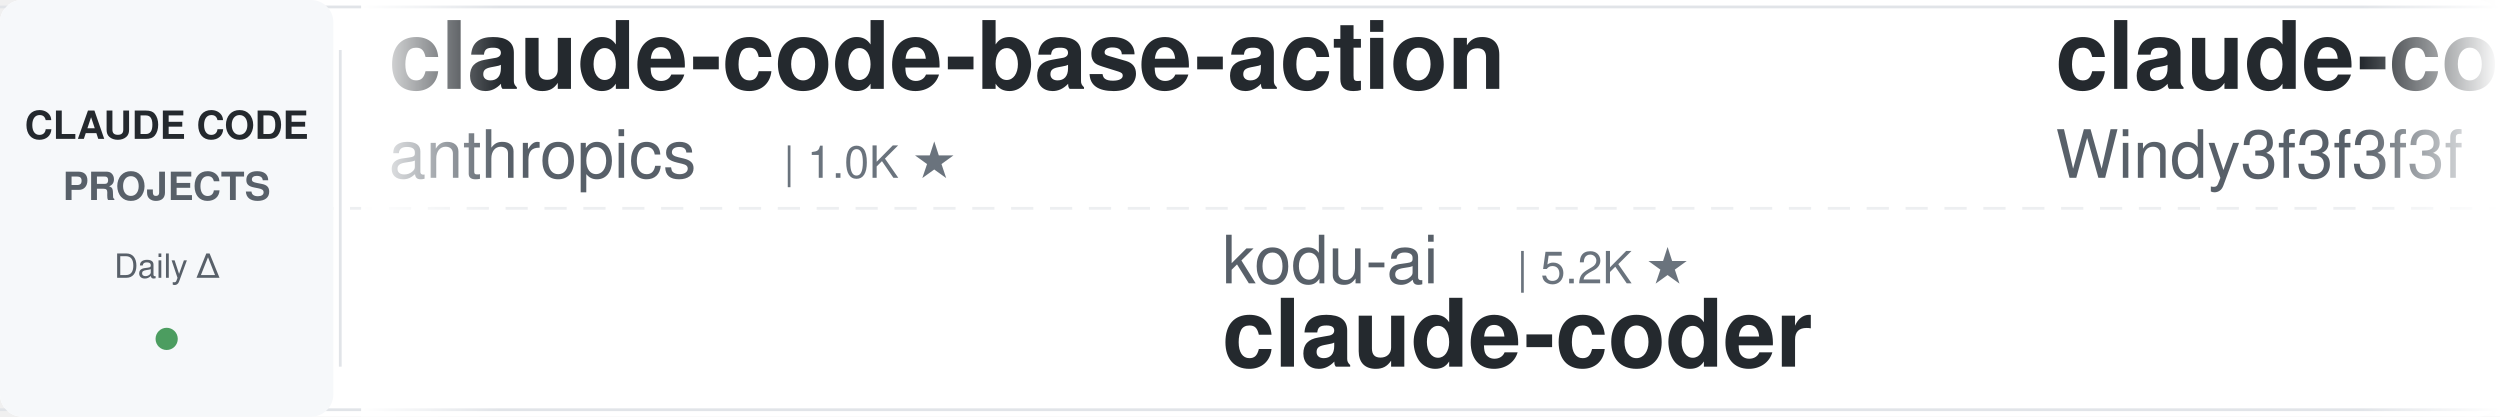
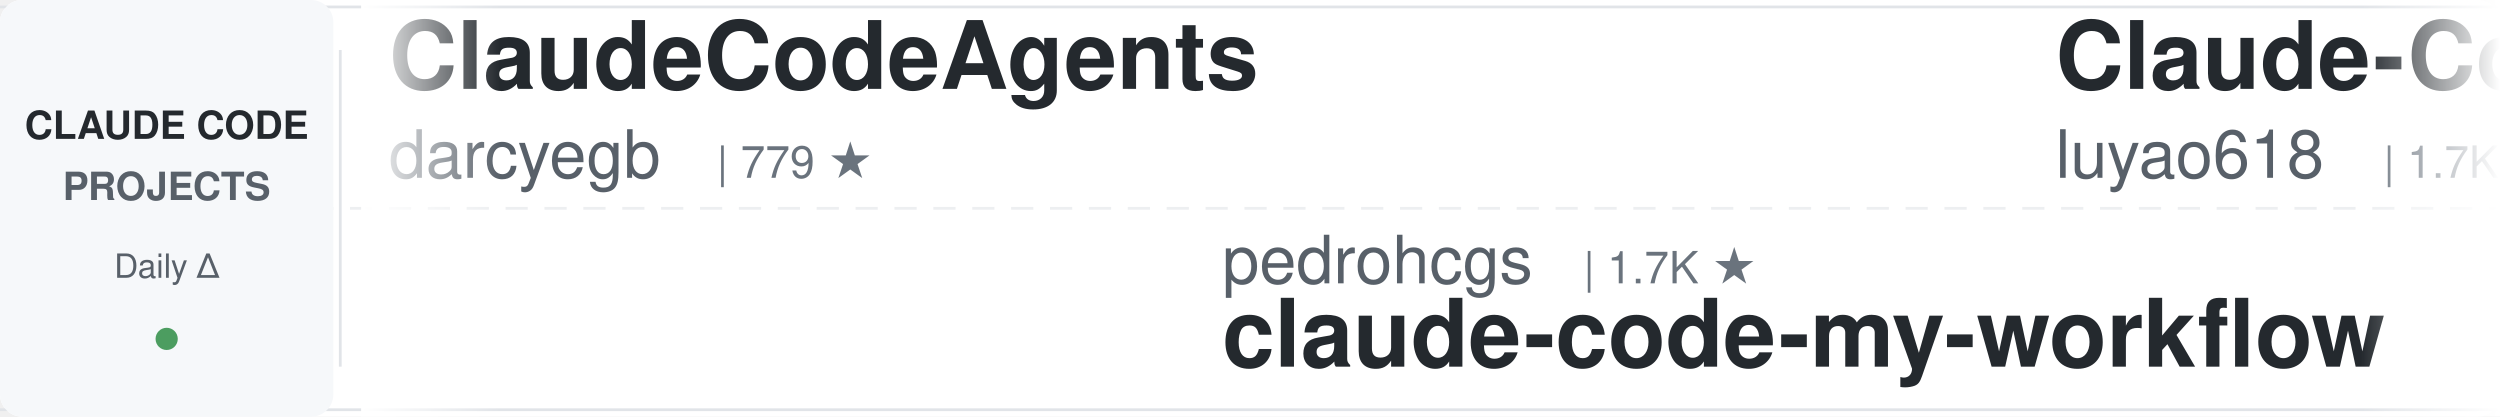
<svg xmlns="http://www.w3.org/2000/svg" width="900" height="150">
  <defs>
    <linearGradient id="leftFade" x1="0%" y1="0%" x2="100%" y2="0%">
      <stop offset="0%" style="stop-color:#ffffff;stop-opacity:1" />
      <stop offset="100%" style="stop-color:#ffffff;stop-opacity:0" />
    </linearGradient>
    <linearGradient id="rightFade" x1="0%" y1="0%" x2="100%" y2="0%">
      <stop offset="0%" style="stop-color:#ffffff;stop-opacity:0" />
      <stop offset="100%" style="stop-color:#ffffff;stop-opacity:1" />
    </linearGradient>
  </defs>
  <rect width="900" height="150" fill="#ffffff" rx="8" />
  <rect x="0" y="2" width="900" height="1" fill="#e1e4e8" />
  <rect x="0" y="147" width="900" height="1" fill="#e1e4e8" />
  <line x1="0" y1="75" x2="900" y2="75" stroke="#e1e4e8" stroke-width="1" stroke-dasharray="8 6" opacity="0.6" />
  <rect x="0" y="0" width="120" height="150" fill="#f6f8fa" rx="8" />
  <text x="60" y="50" font-family="-apple-system, BlinkMacSystemFont, 'Segoe UI', Helvetica, Arial, sans-serif" font-size="14" font-weight="600" fill="#24292e" text-anchor="middle">CLAUDE CODE</text>
  <text x="60" y="72" font-family="-apple-system, BlinkMacSystemFont, 'Segoe UI', Helvetica, Arial, sans-serif" font-size="14" font-weight="600" fill="#586069" text-anchor="middle">PROJECTS</text>
  <text x="60" y="100" font-family="-apple-system, BlinkMacSystemFont, 'Segoe UI', Helvetica, Arial, sans-serif" font-size="12" font-weight="500" fill="#586069" text-anchor="middle">Daily Δ</text>
  <circle cx="60" cy="122" r="4" fill="#22863a" opacity="0.8" />
  <rect x="122" y="18" width="1" height="114" fill="#e1e4e8" />
  <clipPath id="tickerClip">
    <rect x="130" y="0" width="770" height="150" />
  </clipPath>
  <g clip-path="url(#tickerClip)">
    <g id="tickerItems">
      <animateTransform attributeName="transform" attributeType="XML" type="translate" from="0 0" to="-3000 0" dur="54s" repeatCount="indefinite" />
      <g transform="translate(0, 0)">
-         <text x="140" y="32" font-family="-apple-system, BlinkMacSystemFont, 'Segoe UI', Helvetica, Arial, sans-serif" font-size="34" font-weight="600" fill="#24292e">claude-code-base-action</text>
-         <text x="140" y="64" font-family="-apple-system, BlinkMacSystemFont, 'Segoe UI', Helvetica, Arial, sans-serif" font-size="24" font-weight="400" fill="#586069">anthropics</text>
-         <text x="282" y="64" font-family="-apple-system, BlinkMacSystemFont, 'Segoe UI', Helvetica, Arial, sans-serif" font-size="16" font-weight="500" fill="#6a737d">| 1.0K ★</text>
+         <text x="140" y="32" font-family="-apple-system, BlinkMacSystemFont, 'Segoe UI', Helvetica, Arial, sans-serif" font-size="34" font-weight="600" fill="#24292e">ClaudeCodeAgents</text>
+         <text x="140" y="64" font-family="-apple-system, BlinkMacSystemFont, 'Segoe UI', Helvetica, Arial, sans-serif" font-size="24" font-weight="400" fill="#586069">darcyegb</text>
+         <text x="258" y="64" font-family="-apple-system, BlinkMacSystemFont, 'Segoe UI', Helvetica, Arial, sans-serif" font-size="16" font-weight="500" fill="#6a737d">| 779 ★</text>
      </g>
      <g transform="translate(300, 0)">
-         <text x="140" y="102" font-family="-apple-system, BlinkMacSystemFont, 'Segoe UI', Helvetica, Arial, sans-serif" font-size="24" font-weight="400" fill="#586069">kodu-ai</text>
-         <text x="246" y="102" font-family="-apple-system, BlinkMacSystemFont, 'Segoe UI', Helvetica, Arial, sans-serif" font-size="16" font-weight="500" fill="#6a737d">| 5.2K ★</text>
-         <text x="140" y="132" font-family="-apple-system, BlinkMacSystemFont, 'Segoe UI', Helvetica, Arial, sans-serif" font-size="34" font-weight="600" fill="#24292e">claude-coder</text>
+         <text x="140" y="102" font-family="-apple-system, BlinkMacSystemFont, 'Segoe UI', Helvetica, Arial, sans-serif" font-size="24" font-weight="400" fill="#586069">pedrohcgs</text>
+         <text x="270" y="102" font-family="-apple-system, BlinkMacSystemFont, 'Segoe UI', Helvetica, Arial, sans-serif" font-size="16" font-weight="500" fill="#6a737d">| 1.7K ★</text>
+         <text x="140" y="132" font-family="-apple-system, BlinkMacSystemFont, 'Segoe UI', Helvetica, Arial, sans-serif" font-size="34" font-weight="600" fill="#24292e">claude-code-my-workflow</text>
      </g>
      <g transform="translate(600, 0)">
-         <text x="140" y="32" font-family="-apple-system, BlinkMacSystemFont, 'Segoe UI', Helvetica, Arial, sans-serif" font-size="34" font-weight="600" fill="#24292e">claude-code-from-scratch</text>
-         <text x="140" y="64" font-family="-apple-system, BlinkMacSystemFont, 'Segoe UI', Helvetica, Arial, sans-serif" font-size="24" font-weight="400" fill="#586069">Windy3f3f3f3f</text>
-         <text x="318" y="64" font-family="-apple-system, BlinkMacSystemFont, 'Segoe UI', Helvetica, Arial, sans-serif" font-size="16" font-weight="500" fill="#6a737d">| 2.8K ★</text>
+         <text x="140" y="32" font-family="-apple-system, BlinkMacSystemFont, 'Segoe UI', Helvetica, Arial, sans-serif" font-size="34" font-weight="600" fill="#24292e">Claude-Code-Source-Study</text>
+         <text x="140" y="64" font-family="-apple-system, BlinkMacSystemFont, 'Segoe UI', Helvetica, Arial, sans-serif" font-size="24" font-weight="400" fill="#586069">luyao618</text>
+         <text x="258" y="64" font-family="-apple-system, BlinkMacSystemFont, 'Segoe UI', Helvetica, Arial, sans-serif" font-size="16" font-weight="500" fill="#6a737d">| 1.7K ★</text>
      </g>
      <g transform="translate(900, 0)">
-         <text x="140" y="102" font-family="-apple-system, BlinkMacSystemFont, 'Segoe UI', Helvetica, Arial, sans-serif" font-size="24" font-weight="400" fill="#586069">frankbria</text>
-         <text x="270" y="102" font-family="-apple-system, BlinkMacSystemFont, 'Segoe UI', Helvetica, Arial, sans-serif" font-size="16" font-weight="500" fill="#6a737d">| 9.7K ★</text>
-         <text x="140" y="132" font-family="-apple-system, BlinkMacSystemFont, 'Segoe UI', Helvetica, Arial, sans-serif" font-size="34" font-weight="600" fill="#24292e">ralph-claude-code</text>
+         <text x="140" y="102" font-family="-apple-system, BlinkMacSystemFont, 'Segoe UI', Helvetica, Arial, sans-serif" font-size="24" font-weight="400" fill="#586069">Windy3f3f3f3f</text>
+         <text x="318" y="102" font-family="-apple-system, BlinkMacSystemFont, 'Segoe UI', Helvetica, Arial, sans-serif" font-size="16" font-weight="500" fill="#6a737d">| 3.8K ★</text>
+         <text x="140" y="132" font-family="-apple-system, BlinkMacSystemFont, 'Segoe UI', Helvetica, Arial, sans-serif" font-size="34" font-weight="600" fill="#24292e">how-claude-code-works</text>
      </g>
      <g transform="translate(1200, 0)">
-         <text x="140" y="32" font-family="-apple-system, BlinkMacSystemFont, 'Segoe UI', Helvetica, Arial, sans-serif" font-size="34" font-weight="600" fill="#24292e">awesome-claude-code-suba...</text>
-         <text x="140" y="64" font-family="-apple-system, BlinkMacSystemFont, 'Segoe UI', Helvetica, Arial, sans-serif" font-size="24" font-weight="400" fill="#586069">VoltAgent</text>
-         <text x="270" y="64" font-family="-apple-system, BlinkMacSystemFont, 'Segoe UI', Helvetica, Arial, sans-serif" font-size="16" font-weight="500" fill="#6a737d">| 26.3K ★</text>
+         <text x="140" y="32" font-family="-apple-system, BlinkMacSystemFont, 'Segoe UI', Helvetica, Arial, sans-serif" font-size="34" font-weight="600" fill="#24292e">claude-code-source</text>
+         <text x="140" y="64" font-family="-apple-system, BlinkMacSystemFont, 'Segoe UI', Helvetica, Arial, sans-serif" font-size="24" font-weight="400" fill="#586069">hangsman</text>
+         <text x="258" y="64" font-family="-apple-system, BlinkMacSystemFont, 'Segoe UI', Helvetica, Arial, sans-serif" font-size="16" font-weight="500" fill="#6a737d">| 799 ★</text>
      </g>
      <g transform="translate(1500, 0)">
-         <text x="140" y="102" font-family="-apple-system, BlinkMacSystemFont, 'Segoe UI', Helvetica, Arial, sans-serif" font-size="24" font-weight="400" fill="#586069">ding113</text>
-         <text x="246" y="102" font-family="-apple-system, BlinkMacSystemFont, 'Segoe UI', Helvetica, Arial, sans-serif" font-size="16" font-weight="500" fill="#6a737d">| 3.4K ★</text>
-         <text x="140" y="132" font-family="-apple-system, BlinkMacSystemFont, 'Segoe UI', Helvetica, Arial, sans-serif" font-size="34" font-weight="600" fill="#24292e">claude-code-hub</text>
+         <text x="140" y="102" font-family="-apple-system, BlinkMacSystemFont, 'Segoe UI', Helvetica, Arial, sans-serif" font-size="24" font-weight="400" fill="#586069">edmund-io</text>
+         <text x="270" y="102" font-family="-apple-system, BlinkMacSystemFont, 'Segoe UI', Helvetica, Arial, sans-serif" font-size="16" font-weight="500" fill="#6a737d">| 1.5K ★</text>
+         <text x="140" y="132" font-family="-apple-system, BlinkMacSystemFont, 'Segoe UI', Helvetica, Arial, sans-serif" font-size="34" font-weight="600" fill="#24292e">edmunds-claude-code</text>
      </g>
      <g transform="translate(1800, 0)">
-         <text x="140" y="32" font-family="-apple-system, BlinkMacSystemFont, 'Segoe UI', Helvetica, Arial, sans-serif" font-size="34" font-weight="600" fill="#24292e">ClaudeCode-Portable</text>
-         <text x="140" y="64" font-family="-apple-system, BlinkMacSystemFont, 'Segoe UI', Helvetica, Arial, sans-serif" font-size="24" font-weight="400" fill="#586069">techjarves</text>
-         <text x="282" y="64" font-family="-apple-system, BlinkMacSystemFont, 'Segoe UI', Helvetica, Arial, sans-serif" font-size="16" font-weight="500" fill="#6a737d">| 1.6K ★</text>
+         <text x="140" y="32" font-family="-apple-system, BlinkMacSystemFont, 'Segoe UI', Helvetica, Arial, sans-serif" font-size="34" font-weight="600" fill="#24292e">claude-code-harness</text>
+         <text x="140" y="64" font-family="-apple-system, BlinkMacSystemFont, 'Segoe UI', Helvetica, Arial, sans-serif" font-size="24" font-weight="400" fill="#586069">Chachamaru127</text>
+         <text x="318" y="64" font-family="-apple-system, BlinkMacSystemFont, 'Segoe UI', Helvetica, Arial, sans-serif" font-size="16" font-weight="500" fill="#6a737d">| 3.2K ★</text>
      </g>
      <g transform="translate(2100, 0)">
-         <text x="140" y="102" font-family="-apple-system, BlinkMacSystemFont, 'Segoe UI', Helvetica, Arial, sans-serif" font-size="24" font-weight="400" fill="#586069">diet103</text>
-         <text x="246" y="102" font-family="-apple-system, BlinkMacSystemFont, 'Segoe UI', Helvetica, Arial, sans-serif" font-size="16" font-weight="500" fill="#6a737d">| 10.0K ★</text>
-         <text x="140" y="132" font-family="-apple-system, BlinkMacSystemFont, 'Segoe UI', Helvetica, Arial, sans-serif" font-size="34" font-weight="600" fill="#24292e">claude-code-infrastructu...</text>
+         <text x="140" y="102" font-family="-apple-system, BlinkMacSystemFont, 'Segoe UI', Helvetica, Arial, sans-serif" font-size="24" font-weight="400" fill="#586069">jhlee0409</text>
+         <text x="270" y="102" font-family="-apple-system, BlinkMacSystemFont, 'Segoe UI', Helvetica, Arial, sans-serif" font-size="16" font-weight="500" fill="#6a737d">| 2.3K ★</text>
+         <text x="140" y="132" font-family="-apple-system, BlinkMacSystemFont, 'Segoe UI', Helvetica, Arial, sans-serif" font-size="34" font-weight="600" fill="#24292e">claude-code-history-view...</text>
      </g>
      <g transform="translate(2400, 0)">
-         <text x="140" y="32" font-family="-apple-system, BlinkMacSystemFont, 'Segoe UI', Helvetica, Arial, sans-serif" font-size="34" font-weight="600" fill="#24292e">claude-code-tips</text>
-         <text x="140" y="64" font-family="-apple-system, BlinkMacSystemFont, 'Segoe UI', Helvetica, Arial, sans-serif" font-size="24" font-weight="400" fill="#586069">ykdojo</text>
-         <text x="234" y="64" font-family="-apple-system, BlinkMacSystemFont, 'Segoe UI', Helvetica, Arial, sans-serif" font-size="16" font-weight="500" fill="#6a737d">| 10.3K ★</text>
+         <text x="140" y="32" font-family="-apple-system, BlinkMacSystemFont, 'Segoe UI', Helvetica, Arial, sans-serif" font-size="34" font-weight="600" fill="#24292e">Claude-Code-Usage-Monito...</text>
+         <text x="140" y="64" font-family="-apple-system, BlinkMacSystemFont, 'Segoe UI', Helvetica, Arial, sans-serif" font-size="24" font-weight="400" fill="#586069">Maciek-roboblog</text>
+         <text x="342" y="64" font-family="-apple-system, BlinkMacSystemFont, 'Segoe UI', Helvetica, Arial, sans-serif" font-size="16" font-weight="500" fill="#6a737d">| 8.8K ★</text>
      </g>
      <g transform="translate(2700, 0)">
-         <text x="140" y="102" font-family="-apple-system, BlinkMacSystemFont, 'Segoe UI', Helvetica, Arial, sans-serif" font-size="24" font-weight="400" fill="#586069">AprilNEA</text>
-         <text x="258" y="102" font-family="-apple-system, BlinkMacSystemFont, 'Segoe UI', Helvetica, Arial, sans-serif" font-size="16" font-weight="500" fill="#6a737d">| 392 ★</text>
-         <text x="140" y="132" font-family="-apple-system, BlinkMacSystemFont, 'Segoe UI', Helvetica, Arial, sans-serif" font-size="34" font-weight="600" fill="#24292e">claude-code-source</text>
+         <text x="140" y="102" font-family="-apple-system, BlinkMacSystemFont, 'Segoe UI', Helvetica, Arial, sans-serif" font-size="24" font-weight="400" fill="#586069">alejandrobalderas</text>
+         <text x="366" y="102" font-family="-apple-system, BlinkMacSystemFont, 'Segoe UI', Helvetica, Arial, sans-serif" font-size="16" font-weight="500" fill="#6a737d">| 3.0K ★</text>
+         <text x="140" y="132" font-family="-apple-system, BlinkMacSystemFont, 'Segoe UI', Helvetica, Arial, sans-serif" font-size="34" font-weight="600" fill="#24292e">claude-code-from-source</text>
      </g>
      <g transform="translate(3000, 0)">
-         <text x="140" y="32" font-family="-apple-system, BlinkMacSystemFont, 'Segoe UI', Helvetica, Arial, sans-serif" font-size="34" font-weight="600" fill="#24292e">claude-code-base-action</text>
-         <text x="140" y="64" font-family="-apple-system, BlinkMacSystemFont, 'Segoe UI', Helvetica, Arial, sans-serif" font-size="24" font-weight="400" fill="#586069">anthropics</text>
-         <text x="282" y="64" font-family="-apple-system, BlinkMacSystemFont, 'Segoe UI', Helvetica, Arial, sans-serif" font-size="16" font-weight="500" fill="#6a737d">| 1.0K ★</text>
+         <text x="140" y="32" font-family="-apple-system, BlinkMacSystemFont, 'Segoe UI', Helvetica, Arial, sans-serif" font-size="34" font-weight="600" fill="#24292e">ClaudeCodeAgents</text>
+         <text x="140" y="64" font-family="-apple-system, BlinkMacSystemFont, 'Segoe UI', Helvetica, Arial, sans-serif" font-size="24" font-weight="400" fill="#586069">darcyegb</text>
+         <text x="258" y="64" font-family="-apple-system, BlinkMacSystemFont, 'Segoe UI', Helvetica, Arial, sans-serif" font-size="16" font-weight="500" fill="#6a737d">| 779 ★</text>
      </g>
      <g transform="translate(3300, 0)">
-         <text x="140" y="102" font-family="-apple-system, BlinkMacSystemFont, 'Segoe UI', Helvetica, Arial, sans-serif" font-size="24" font-weight="400" fill="#586069">kodu-ai</text>
-         <text x="246" y="102" font-family="-apple-system, BlinkMacSystemFont, 'Segoe UI', Helvetica, Arial, sans-serif" font-size="16" font-weight="500" fill="#6a737d">| 5.2K ★</text>
-         <text x="140" y="132" font-family="-apple-system, BlinkMacSystemFont, 'Segoe UI', Helvetica, Arial, sans-serif" font-size="34" font-weight="600" fill="#24292e">claude-coder</text>
+         <text x="140" y="102" font-family="-apple-system, BlinkMacSystemFont, 'Segoe UI', Helvetica, Arial, sans-serif" font-size="24" font-weight="400" fill="#586069">pedrohcgs</text>
+         <text x="270" y="102" font-family="-apple-system, BlinkMacSystemFont, 'Segoe UI', Helvetica, Arial, sans-serif" font-size="16" font-weight="500" fill="#6a737d">| 1.7K ★</text>
+         <text x="140" y="132" font-family="-apple-system, BlinkMacSystemFont, 'Segoe UI', Helvetica, Arial, sans-serif" font-size="34" font-weight="600" fill="#24292e">claude-code-my-workflow</text>
      </g>
      <g transform="translate(3600, 0)">
-         <text x="140" y="32" font-family="-apple-system, BlinkMacSystemFont, 'Segoe UI', Helvetica, Arial, sans-serif" font-size="34" font-weight="600" fill="#24292e">claude-code-from-scratch</text>
-         <text x="140" y="64" font-family="-apple-system, BlinkMacSystemFont, 'Segoe UI', Helvetica, Arial, sans-serif" font-size="24" font-weight="400" fill="#586069">Windy3f3f3f3f</text>
-         <text x="318" y="64" font-family="-apple-system, BlinkMacSystemFont, 'Segoe UI', Helvetica, Arial, sans-serif" font-size="16" font-weight="500" fill="#6a737d">| 2.8K ★</text>
+         <text x="140" y="32" font-family="-apple-system, BlinkMacSystemFont, 'Segoe UI', Helvetica, Arial, sans-serif" font-size="34" font-weight="600" fill="#24292e">Claude-Code-Source-Study</text>
+         <text x="140" y="64" font-family="-apple-system, BlinkMacSystemFont, 'Segoe UI', Helvetica, Arial, sans-serif" font-size="24" font-weight="400" fill="#586069">luyao618</text>
+         <text x="258" y="64" font-family="-apple-system, BlinkMacSystemFont, 'Segoe UI', Helvetica, Arial, sans-serif" font-size="16" font-weight="500" fill="#6a737d">| 1.7K ★</text>
      </g>
      <g transform="translate(3900, 0)">
-         <text x="140" y="102" font-family="-apple-system, BlinkMacSystemFont, 'Segoe UI', Helvetica, Arial, sans-serif" font-size="24" font-weight="400" fill="#586069">frankbria</text>
-         <text x="270" y="102" font-family="-apple-system, BlinkMacSystemFont, 'Segoe UI', Helvetica, Arial, sans-serif" font-size="16" font-weight="500" fill="#6a737d">| 9.7K ★</text>
-         <text x="140" y="132" font-family="-apple-system, BlinkMacSystemFont, 'Segoe UI', Helvetica, Arial, sans-serif" font-size="34" font-weight="600" fill="#24292e">ralph-claude-code</text>
+         <text x="140" y="102" font-family="-apple-system, BlinkMacSystemFont, 'Segoe UI', Helvetica, Arial, sans-serif" font-size="24" font-weight="400" fill="#586069">Windy3f3f3f3f</text>
+         <text x="318" y="102" font-family="-apple-system, BlinkMacSystemFont, 'Segoe UI', Helvetica, Arial, sans-serif" font-size="16" font-weight="500" fill="#6a737d">| 3.8K ★</text>
+         <text x="140" y="132" font-family="-apple-system, BlinkMacSystemFont, 'Segoe UI', Helvetica, Arial, sans-serif" font-size="34" font-weight="600" fill="#24292e">how-claude-code-works</text>
      </g>
    </g>
  </g>
  <rect x="130" y="0" width="50" height="150" fill="url(#leftFade)" />
  <rect x="850" y="0" width="50" height="150" fill="url(#rightFade)" />
</svg>
